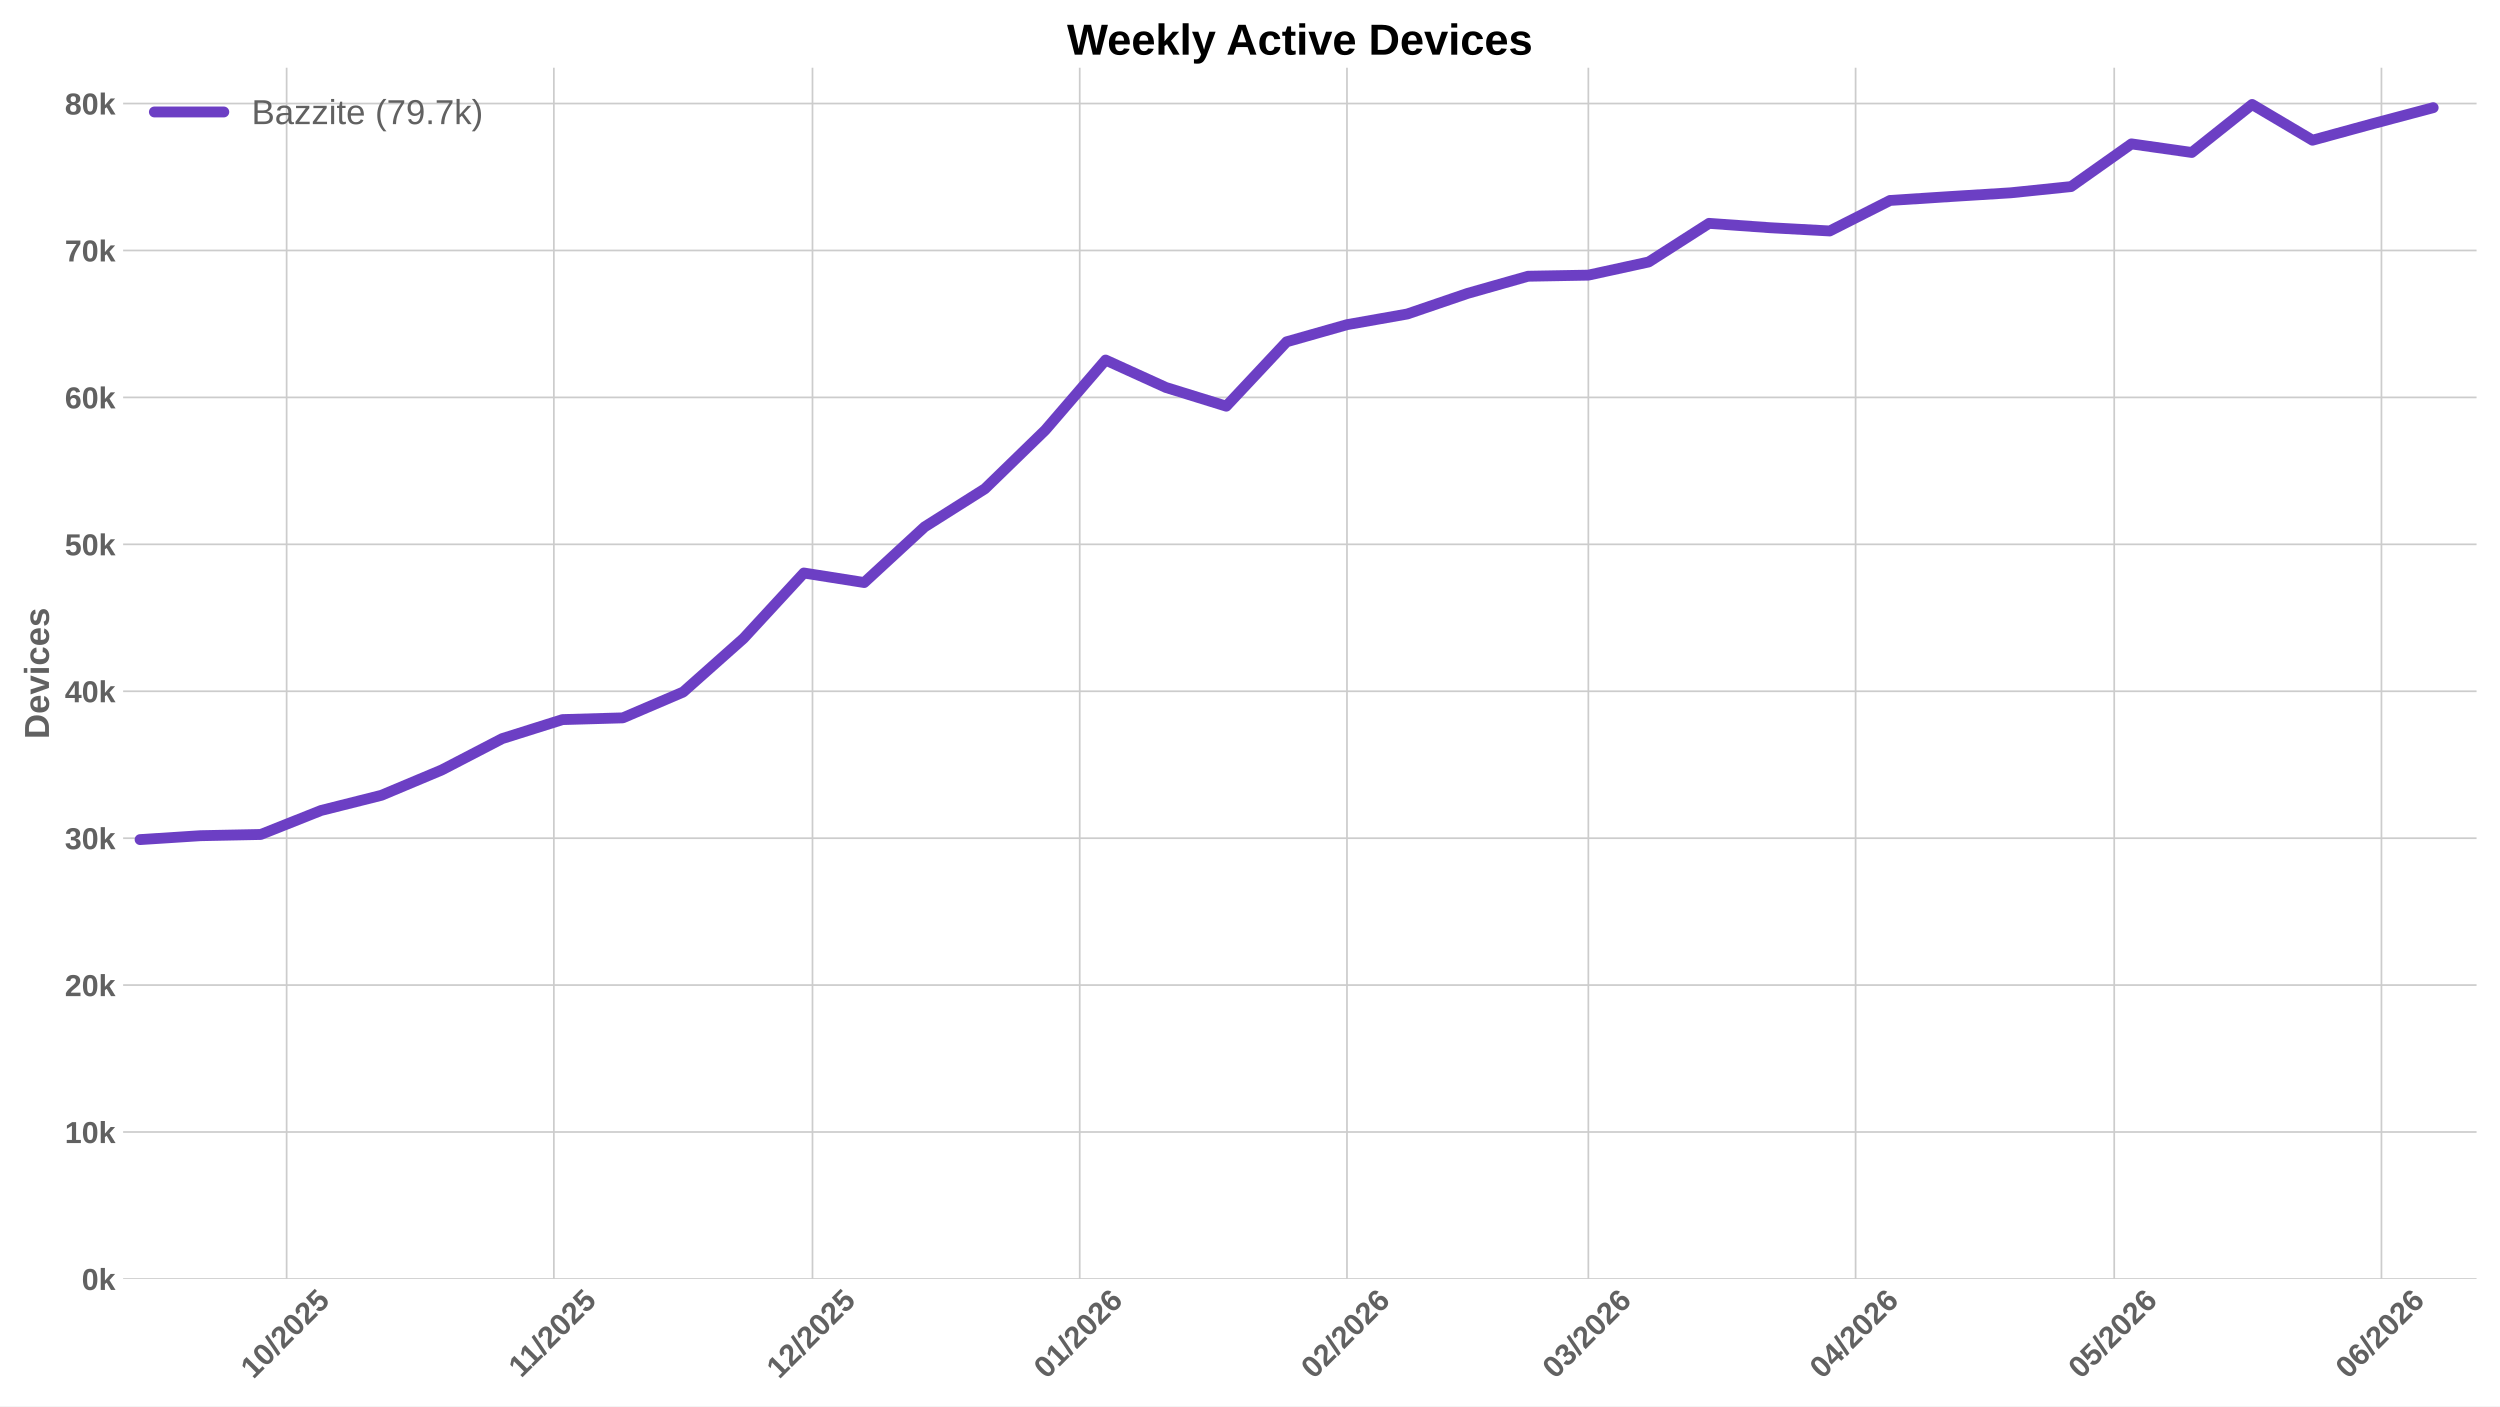
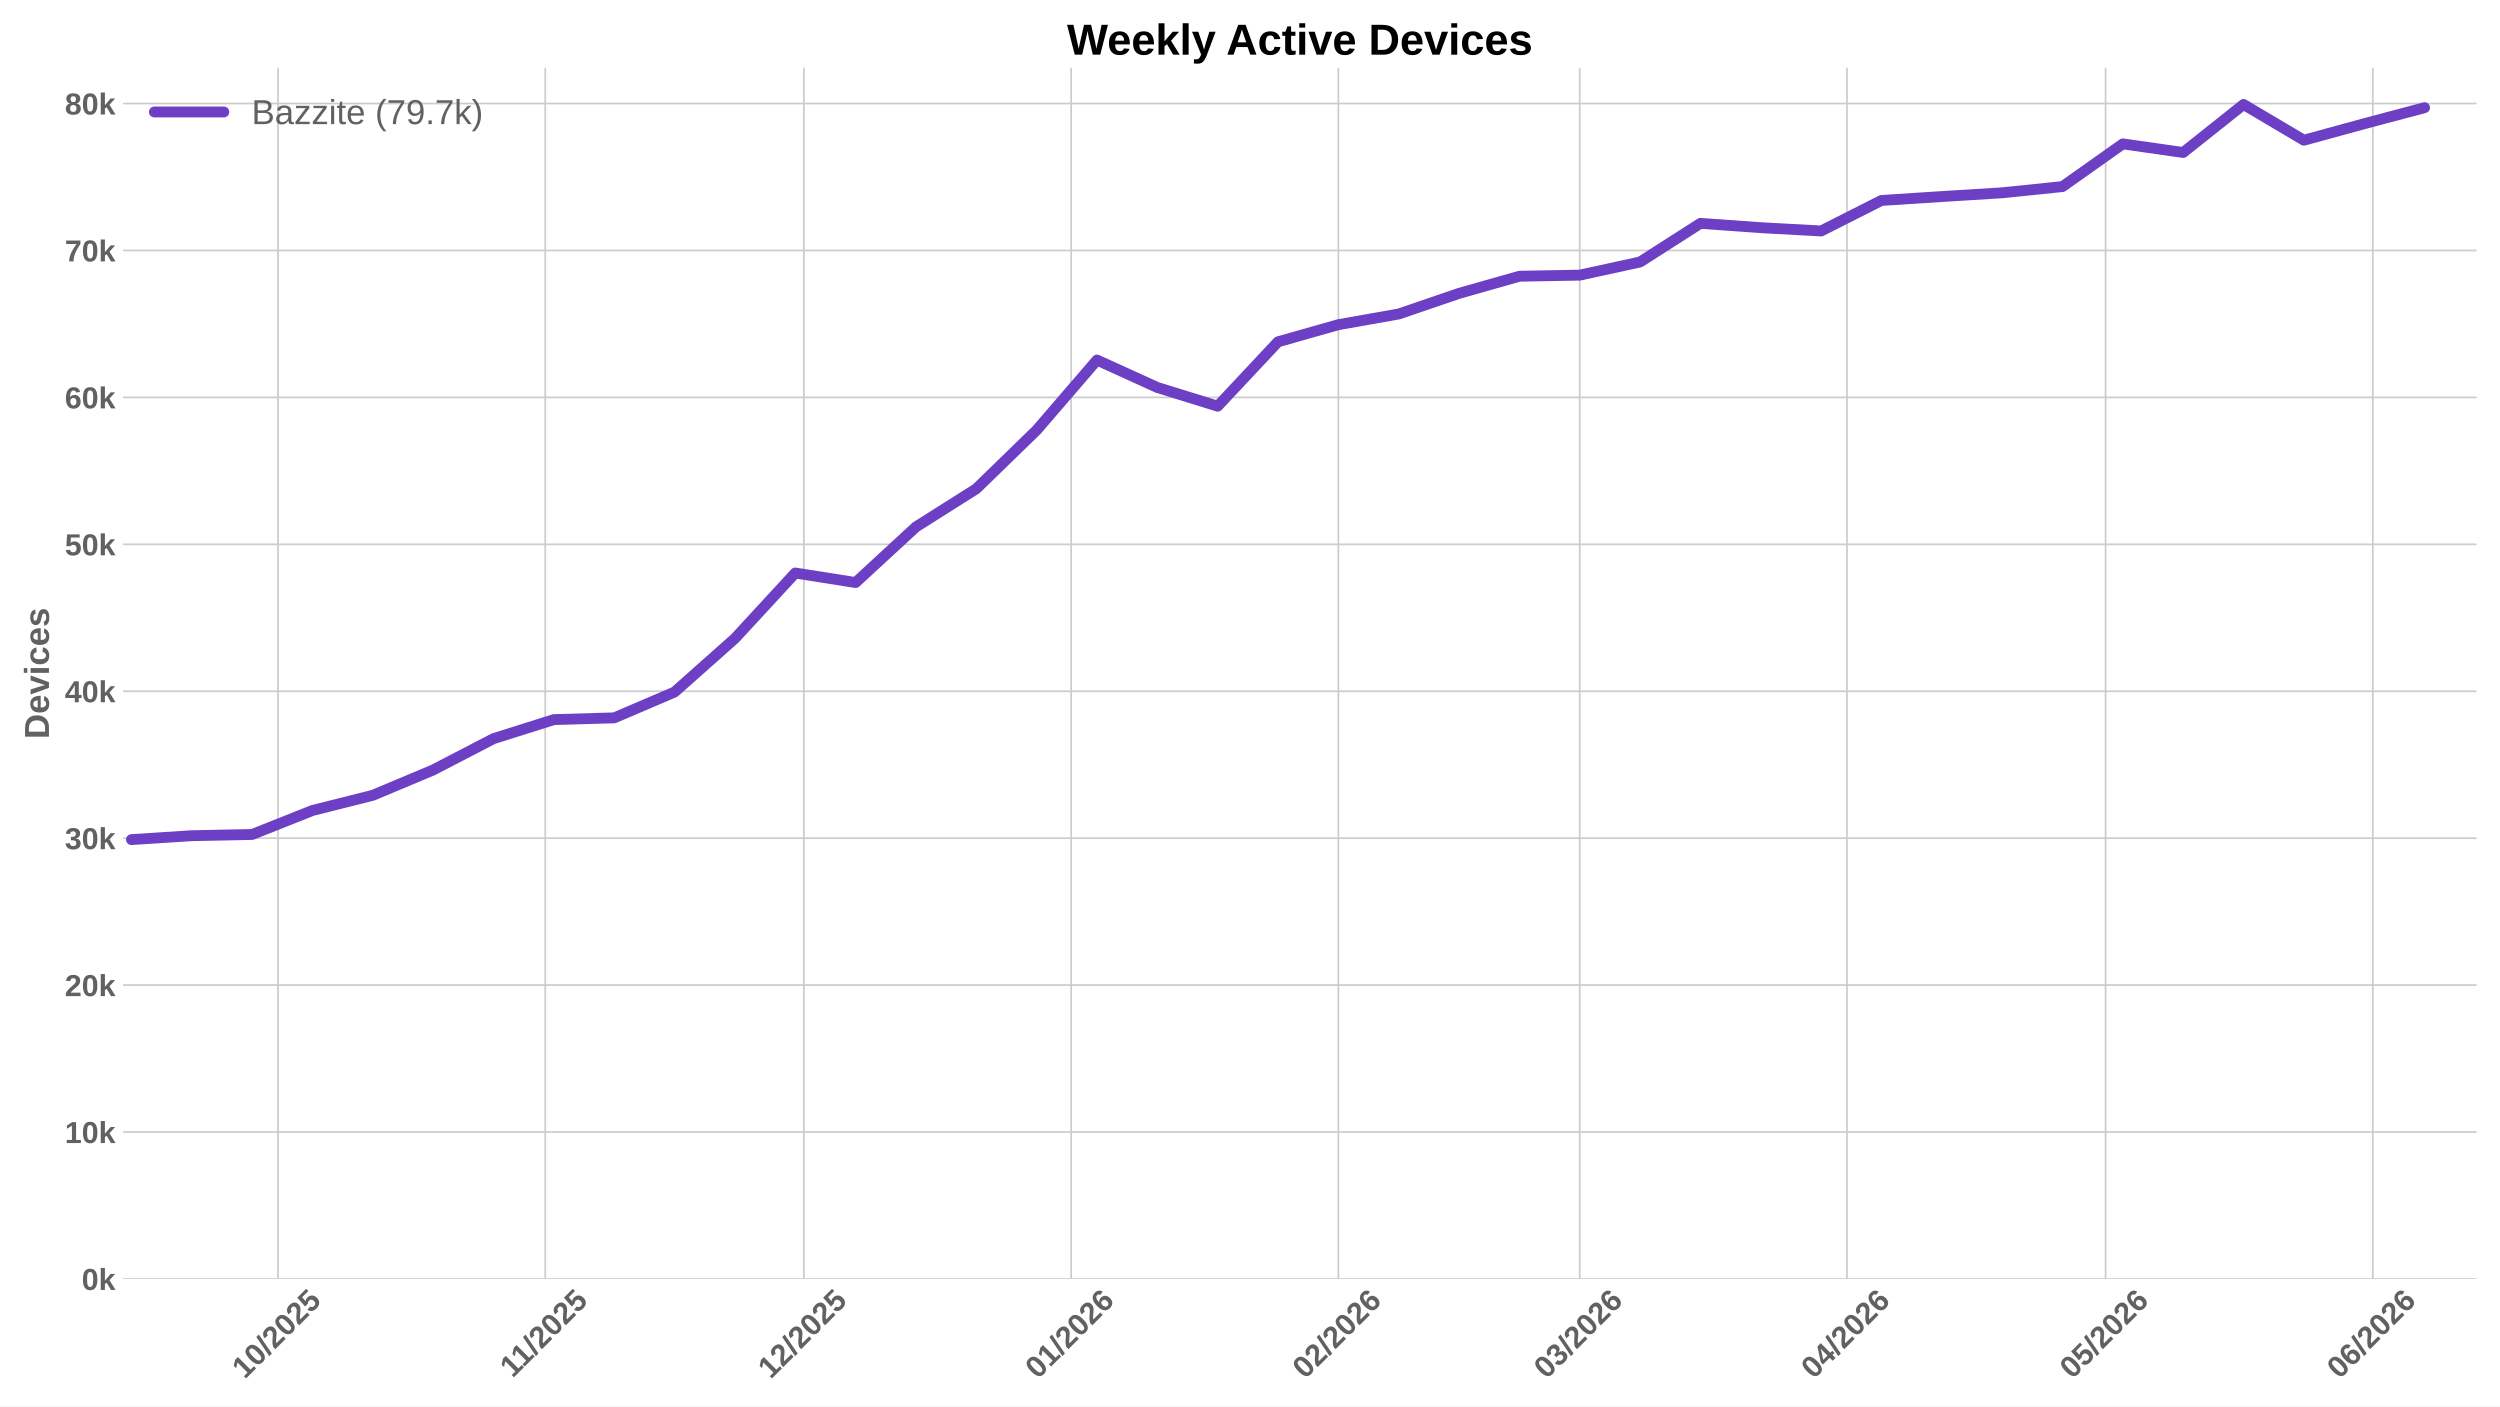
<svg xmlns="http://www.w3.org/2000/svg" xmlns:xlink="http://www.w3.org/1999/xlink" width="1152pt" height="648pt" viewBox="0 0 1152 648" version="1.1">
  <defs>
    <style type="text/css">*{stroke-linejoin: round; stroke-linecap: butt}</style>
  </defs>
  <g id="figure_1">
    <g id="patch_1">
      <path d="M 0 648  L 1152 648  L 1152 0  L 0 0  z " style="fill: #ffffff" />
    </g>
    <g id="axes_1">
      <g id="patch_2">
        <path d="M 56.73 589.343  L 1141.2 589.343  L 1141.2 31.2  L 56.73 31.2  z " style="fill: #ffffff" />
      </g>
      <g id="matplotlib.axis_1">
        <g id="xtick_1">
          <g id="line2d_1">
-             <path d="M 132.077 589.343  L 132.077 31.2  " clip-path="url(#p926bf0b318)" style="fill: none; stroke: #cccccc; stroke-width: 0.8; stroke-linecap: round" />
+             <path d="M 128.108 589.343  L 128.108 31.2  " clip-path="url(#pa23e030d60)" style="fill: none; stroke: #cccccc; stroke-width: 0.8; stroke-linecap: round" />
          </g>
          <g id="line2d_2" />
          <g id="text_1">
-             <g style="fill: #616161" transform="translate(116.7466 635.7977) rotate(-45) scale(0.14 -0.14)">
+             <g style="fill: #616161" transform="translate(112.7777 635.7977) rotate(-45) scale(0.14 -0.14)">
              <defs>
                <path id="LiberationSans-Bold-31" d="M 403 0  L 403 653  L 1494 653  L 1494 3656  L 438 2997  L 438 3688  L 1541 4403  L 2372 4403  L 2372 653  L 3381 653  L 3381 0  L 403 0  z " transform="scale(0.015625)" />
                <path id="LiberationSans-Bold-30" d="M 3297 2203  Q 3297 1088 2914 512  Q 2531 -63 1766 -63  Q 253 -63 253 2203  Q 253 2994 418 3494  Q 584 3994 915 4231  Q 1247 4469 1791 4469  Q 2572 4469 2934 3903  Q 3297 3338 3297 2203  z M 2416 2203  Q 2416 2813 2356 3150  Q 2297 3488 2165 3634  Q 2034 3781 1784 3781  Q 1519 3781 1383 3632  Q 1247 3484 1189 3148  Q 1131 2813 1131 2203  Q 1131 1600 1192 1261  Q 1253 922 1386 775  Q 1519 628 1772 628  Q 2022 628 2158 783  Q 2294 938 2355 1278  Q 2416 1619 2416 2203  z " transform="scale(0.015625)" />
                <path id="LiberationSans-Bold-2f" d="M 63 -128  L 972 4638  L 1716 4638  L 822 -128  L 63 -128  z " transform="scale(0.015625)" />
                <path id="LiberationSans-Bold-32" d="M 222 0  L 222 609  Q 394 988 711 1347  Q 1028 1706 1509 2097  Q 1972 2472 2158 2715  Q 2344 2959 2344 3194  Q 2344 3769 1766 3769  Q 1484 3769 1336 3617  Q 1188 3466 1144 3163  L 259 3213  Q 334 3825 717 4147  Q 1100 4469 1759 4469  Q 2472 4469 2853 4144  Q 3234 3819 3234 3231  Q 3234 2922 3112 2672  Q 2991 2422 2800 2211  Q 2609 2000 2376 1815  Q 2144 1631 1925 1456  Q 1706 1281 1526 1103  Q 1347 925 1259 722  L 3303 722  L 3303 0  L 222 0  z " transform="scale(0.015625)" />
                <path id="LiberationSans-Bold-35" d="M 3381 1466  Q 3381 766 2945 351  Q 2509 -63 1750 -63  Q 1088 -63 689 235  Q 291 534 197 1100  L 1075 1172  Q 1144 891 1319 762  Q 1494 634 1759 634  Q 2088 634 2283 843  Q 2478 1053 2478 1447  Q 2478 1794 2293 2001  Q 2109 2209 1778 2209  Q 1413 2209 1181 1925  L 325 1925  L 478 4403  L 3125 4403  L 3125 3750  L 1275 3750  L 1203 2638  Q 1522 2919 2000 2919  Q 2628 2919 3004 2528  Q 3381 2138 3381 1466  z " transform="scale(0.015625)" />
              </defs>
              <use xlink:href="#LiberationSans-Bold-31" />
              <use xlink:href="#LiberationSans-Bold-30" transform="translate(55.61523 0)" />
              <use xlink:href="#LiberationSans-Bold-2f" transform="translate(111.2305 0)" />
              <use xlink:href="#LiberationSans-Bold-32" transform="translate(139.0137 0)" />
              <use xlink:href="#LiberationSans-Bold-30" transform="translate(194.6289 0)" />
              <use xlink:href="#LiberationSans-Bold-32" transform="translate(250.2441 0)" />
              <use xlink:href="#LiberationSans-Bold-35" transform="translate(305.8594 0)" />
            </g>
          </g>
        </g>
        <g id="xtick_2">
          <g id="line2d_3">
-             <path d="M 255.222 589.343  L 255.222 31.2  " clip-path="url(#p926bf0b318)" style="fill: none; stroke: #cccccc; stroke-width: 0.8; stroke-linecap: round" />
+             <path d="M 251.253 589.343  L 251.253 31.2  " clip-path="url(#pa23e030d60)" style="fill: none; stroke: #cccccc; stroke-width: 0.8; stroke-linecap: round" />
          </g>
          <g id="line2d_4" />
          <g id="text_2">
-             <g style="fill: #616161" transform="translate(240.1638 635.2532) rotate(-45) scale(0.14 -0.14)">
+             <g style="fill: #616161" transform="translate(236.1949 635.2532) rotate(-45) scale(0.14 -0.14)">
              <use xlink:href="#LiberationSans-Bold-31" />
              <use xlink:href="#LiberationSans-Bold-31" transform="translate(50.11523 0)" />
              <use xlink:href="#LiberationSans-Bold-2f" transform="translate(105.7305 0)" />
              <use xlink:href="#LiberationSans-Bold-32" transform="translate(133.5137 0)" />
              <use xlink:href="#LiberationSans-Bold-30" transform="translate(189.1289 0)" />
              <use xlink:href="#LiberationSans-Bold-32" transform="translate(244.7441 0)" />
              <use xlink:href="#LiberationSans-Bold-35" transform="translate(300.3594 0)" />
            </g>
          </g>
        </g>
        <g id="xtick_3">
          <g id="line2d_5">
-             <path d="M 374.394 589.343  L 374.394 31.2  " clip-path="url(#p926bf0b318)" style="fill: none; stroke: #cccccc; stroke-width: 0.8; stroke-linecap: round" />
+             <path d="M 370.425 589.343  L 370.425 31.2  " clip-path="url(#pa23e030d60)" style="fill: none; stroke: #cccccc; stroke-width: 0.8; stroke-linecap: round" />
          </g>
          <g id="line2d_6" />
          <g id="text_3">
-             <g style="fill: #616161" transform="translate(359.0641 635.7977) rotate(-45) scale(0.14 -0.14)">
+             <g style="fill: #616161" transform="translate(355.0952 635.7977) rotate(-45) scale(0.14 -0.14)">
              <use xlink:href="#LiberationSans-Bold-31" />
              <use xlink:href="#LiberationSans-Bold-32" transform="translate(55.61523 0)" />
              <use xlink:href="#LiberationSans-Bold-2f" transform="translate(111.2305 0)" />
              <use xlink:href="#LiberationSans-Bold-32" transform="translate(139.0137 0)" />
              <use xlink:href="#LiberationSans-Bold-30" transform="translate(194.6289 0)" />
              <use xlink:href="#LiberationSans-Bold-32" transform="translate(250.2441 0)" />
              <use xlink:href="#LiberationSans-Bold-35" transform="translate(305.8594 0)" />
            </g>
          </g>
        </g>
        <g id="xtick_4">
          <g id="line2d_7">
-             <path d="M 497.539 589.343  L 497.539 31.2  " clip-path="url(#p926bf0b318)" style="fill: none; stroke: #cccccc; stroke-width: 0.8; stroke-linecap: round" />
+             <path d="M 493.57 589.343  L 493.57 31.2  " clip-path="url(#pa23e030d60)" style="fill: none; stroke: #cccccc; stroke-width: 0.8; stroke-linecap: round" />
          </g>
          <g id="line2d_8" />
          <g id="text_4">
-             <g style="fill: #616161" transform="translate(482.2091 635.7977) rotate(-45) scale(0.14 -0.14)">
+             <g style="fill: #616161" transform="translate(478.2401 635.7977) rotate(-45) scale(0.14 -0.14)">
              <defs>
                <path id="LiberationSans-Bold-36" d="M 3328 1441  Q 3328 738 2934 337  Q 2541 -63 1847 -63  Q 1069 -63 651 482  Q 234 1028 234 2100  Q 234 3278 657 3873  Q 1081 4469 1869 4469  Q 2428 4469 2751 4222  Q 3075 3975 3209 3456  L 2381 3341  Q 2263 3775 1850 3775  Q 1497 3775 1295 3422  Q 1094 3069 1094 2350  Q 1234 2584 1484 2709  Q 1734 2834 2050 2834  Q 2641 2834 2984 2459  Q 3328 2084 3328 1441  z M 2447 1416  Q 2447 1791 2273 1989  Q 2100 2188 1797 2188  Q 1506 2188 1331 2002  Q 1156 1816 1156 1509  Q 1156 1125 1339 873  Q 1522 622 1819 622  Q 2116 622 2281 833  Q 2447 1044 2447 1416  z " transform="scale(0.015625)" />
              </defs>
              <use xlink:href="#LiberationSans-Bold-30" />
              <use xlink:href="#LiberationSans-Bold-31" transform="translate(55.61523 0)" />
              <use xlink:href="#LiberationSans-Bold-2f" transform="translate(111.2305 0)" />
              <use xlink:href="#LiberationSans-Bold-32" transform="translate(139.0137 0)" />
              <use xlink:href="#LiberationSans-Bold-30" transform="translate(194.6289 0)" />
              <use xlink:href="#LiberationSans-Bold-32" transform="translate(250.2441 0)" />
              <use xlink:href="#LiberationSans-Bold-36" transform="translate(305.8594 0)" />
            </g>
          </g>
        </g>
        <g id="xtick_5">
          <g id="line2d_9">
-             <path d="M 620.684 589.343  L 620.684 31.2  " clip-path="url(#p926bf0b318)" style="fill: none; stroke: #cccccc; stroke-width: 0.8; stroke-linecap: round" />
+             <path d="M 616.715 589.343  L 616.715 31.2  " clip-path="url(#pa23e030d60)" style="fill: none; stroke: #cccccc; stroke-width: 0.8; stroke-linecap: round" />
          </g>
          <g id="line2d_10" />
          <g id="text_5">
-             <g style="fill: #616161" transform="translate(605.354 635.7977) rotate(-45) scale(0.14 -0.14)">
+             <g style="fill: #616161" transform="translate(601.385 635.7977) rotate(-45) scale(0.14 -0.14)">
              <use xlink:href="#LiberationSans-Bold-30" />
              <use xlink:href="#LiberationSans-Bold-32" transform="translate(55.61523 0)" />
              <use xlink:href="#LiberationSans-Bold-2f" transform="translate(111.2305 0)" />
              <use xlink:href="#LiberationSans-Bold-32" transform="translate(139.0137 0)" />
              <use xlink:href="#LiberationSans-Bold-30" transform="translate(194.6289 0)" />
              <use xlink:href="#LiberationSans-Bold-32" transform="translate(250.2441 0)" />
              <use xlink:href="#LiberationSans-Bold-36" transform="translate(305.8594 0)" />
            </g>
          </g>
        </g>
        <g id="xtick_6">
          <g id="line2d_11">
-             <path d="M 731.912 589.343  L 731.912 31.2  " clip-path="url(#p926bf0b318)" style="fill: none; stroke: #cccccc; stroke-width: 0.8; stroke-linecap: round" />
+             <path d="M 727.943 589.343  L 727.943 31.2  " clip-path="url(#pa23e030d60)" style="fill: none; stroke: #cccccc; stroke-width: 0.8; stroke-linecap: round" />
          </g>
          <g id="line2d_12" />
          <g id="text_6">
-             <g style="fill: #616161" transform="translate(716.5817 635.7977) rotate(-45) scale(0.14 -0.14)">
+             <g style="fill: #616161" transform="translate(712.6127 635.7977) rotate(-45) scale(0.14 -0.14)">
              <defs>
                <path id="LiberationSans-Bold-33" d="M 3328 1222  Q 3328 603 2922 265  Q 2516 -72 1766 -72  Q 1056 -72 637 254  Q 219 581 147 1197  L 1041 1275  Q 1125 641 1763 641  Q 2078 641 2253 797  Q 2428 953 2428 1275  Q 2428 1569 2215 1725  Q 2003 1881 1584 1881  L 1278 1881  L 1278 2591  L 1566 2591  Q 1944 2591 2134 2745  Q 2325 2900 2325 3188  Q 2325 3459 2173 3614  Q 2022 3769 1731 3769  Q 1459 3769 1292 3619  Q 1125 3469 1100 3194  L 222 3256  Q 291 3825 694 4147  Q 1097 4469 1747 4469  Q 2438 4469 2827 4158  Q 3216 3847 3216 3297  Q 3216 2884 2973 2618  Q 2731 2353 2275 2266  L 2275 2253  Q 2781 2194 3054 1920  Q 3328 1647 3328 1222  z " transform="scale(0.015625)" />
              </defs>
              <use xlink:href="#LiberationSans-Bold-30" />
              <use xlink:href="#LiberationSans-Bold-33" transform="translate(55.61523 0)" />
              <use xlink:href="#LiberationSans-Bold-2f" transform="translate(111.2305 0)" />
              <use xlink:href="#LiberationSans-Bold-32" transform="translate(139.0137 0)" />
              <use xlink:href="#LiberationSans-Bold-30" transform="translate(194.6289 0)" />
              <use xlink:href="#LiberationSans-Bold-32" transform="translate(250.2441 0)" />
              <use xlink:href="#LiberationSans-Bold-36" transform="translate(305.8594 0)" />
            </g>
          </g>
        </g>
        <g id="xtick_7">
          <g id="line2d_13">
-             <path d="M 855.057 589.343  L 855.057 31.2  " clip-path="url(#p926bf0b318)" style="fill: none; stroke: #cccccc; stroke-width: 0.8; stroke-linecap: round" />
+             <path d="M 851.088 589.343  L 851.088 31.2  " clip-path="url(#pa23e030d60)" style="fill: none; stroke: #cccccc; stroke-width: 0.8; stroke-linecap: round" />
          </g>
          <g id="line2d_14" />
          <g id="text_7">
-             <g style="fill: #616161" transform="translate(839.7266 635.7977) rotate(-45) scale(0.14 -0.14)">
+             <g style="fill: #616161" transform="translate(835.7577 635.7977) rotate(-45) scale(0.14 -0.14)">
              <defs>
                <path id="LiberationSans-Bold-34" d="M 2938 897  L 2938 0  L 2100 0  L 2100 897  L 97 897  L 97 1556  L 1956 4403  L 2938 4403  L 2938 1550  L 3525 1550  L 3525 897  L 2938 897  z M 2100 2991  Q 2100 3159 2111 3356  Q 2122 3553 2128 3609  Q 2047 3434 1834 3103  L 813 1550  L 2100 1550  L 2100 2991  z " transform="scale(0.015625)" />
              </defs>
              <use xlink:href="#LiberationSans-Bold-30" />
              <use xlink:href="#LiberationSans-Bold-34" transform="translate(55.61523 0)" />
              <use xlink:href="#LiberationSans-Bold-2f" transform="translate(111.2305 0)" />
              <use xlink:href="#LiberationSans-Bold-32" transform="translate(139.0137 0)" />
              <use xlink:href="#LiberationSans-Bold-30" transform="translate(194.6289 0)" />
              <use xlink:href="#LiberationSans-Bold-32" transform="translate(250.2441 0)" />
              <use xlink:href="#LiberationSans-Bold-36" transform="translate(305.8594 0)" />
            </g>
          </g>
        </g>
        <g id="xtick_8">
          <g id="line2d_15">
-             <path d="M 974.229 589.343  L 974.229 31.2  " clip-path="url(#p926bf0b318)" style="fill: none; stroke: #cccccc; stroke-width: 0.8; stroke-linecap: round" />
+             <path d="M 970.261 589.343  L 970.261 31.2  " clip-path="url(#pa23e030d60)" style="fill: none; stroke: #cccccc; stroke-width: 0.8; stroke-linecap: round" />
          </g>
          <g id="line2d_16" />
          <g id="text_8">
-             <g style="fill: #616161" transform="translate(958.8992 635.7977) rotate(-45) scale(0.14 -0.14)">
+             <g style="fill: #616161" transform="translate(954.9302 635.7977) rotate(-45) scale(0.14 -0.14)">
              <use xlink:href="#LiberationSans-Bold-30" />
              <use xlink:href="#LiberationSans-Bold-35" transform="translate(55.61523 0)" />
              <use xlink:href="#LiberationSans-Bold-2f" transform="translate(111.2305 0)" />
              <use xlink:href="#LiberationSans-Bold-32" transform="translate(139.0137 0)" />
              <use xlink:href="#LiberationSans-Bold-30" transform="translate(194.6289 0)" />
              <use xlink:href="#LiberationSans-Bold-32" transform="translate(250.2441 0)" />
              <use xlink:href="#LiberationSans-Bold-36" transform="translate(305.8594 0)" />
            </g>
          </g>
        </g>
        <g id="xtick_9">
          <g id="line2d_17">
-             <path d="M 1097.374 589.343  L 1097.374 31.2  " clip-path="url(#p926bf0b318)" style="fill: none; stroke: #cccccc; stroke-width: 0.8; stroke-linecap: round" />
+             <path d="M 1093.405 589.343  L 1093.405 31.2  " clip-path="url(#pa23e030d60)" style="fill: none; stroke: #cccccc; stroke-width: 0.8; stroke-linecap: round" />
          </g>
          <g id="line2d_18" />
          <g id="text_9">
-             <g style="fill: #616161" transform="translate(1082.044 635.7977) rotate(-45) scale(0.14 -0.14)">
+             <g style="fill: #616161" transform="translate(1078.075 635.7977) rotate(-45) scale(0.14 -0.14)">
              <use xlink:href="#LiberationSans-Bold-30" />
              <use xlink:href="#LiberationSans-Bold-36" transform="translate(55.61523 0)" />
              <use xlink:href="#LiberationSans-Bold-2f" transform="translate(111.2305 0)" />
              <use xlink:href="#LiberationSans-Bold-32" transform="translate(139.0137 0)" />
              <use xlink:href="#LiberationSans-Bold-30" transform="translate(194.6289 0)" />
              <use xlink:href="#LiberationSans-Bold-32" transform="translate(250.2441 0)" />
              <use xlink:href="#LiberationSans-Bold-36" transform="translate(305.8594 0)" />
            </g>
          </g>
        </g>
      </g>
      <g id="matplotlib.axis_2">
        <g id="ytick_1">
          <g id="line2d_19">
-             <path d="M 56.73 589.343  L 1141.2 589.343  " clip-path="url(#p926bf0b318)" style="fill: none; stroke: #cccccc; stroke-width: 0.8; stroke-linecap: round" />
+             <path d="M 56.73 589.343  L 1141.2 589.343  " clip-path="url(#pa23e030d60)" style="fill: none; stroke: #cccccc; stroke-width: 0.8; stroke-linecap: round" />
          </g>
          <g id="line2d_20" />
          <g id="text_10">
            <g style="fill: #616161" transform="translate(37.65937 594.416) scale(0.14 -0.14)">
              <defs>
                <path id="LiberationSans-Bold-6b" d="M 2606 0  L 1703 1531  L 1325 1269  L 1325 0  L 447 0  L 447 4638  L 1325 4638  L 1325 1981  L 2531 3381  L 3475 3381  L 2288 2063  L 3566 0  L 2606 0  z " transform="scale(0.015625)" />
              </defs>
              <use xlink:href="#LiberationSans-Bold-30" />
              <use xlink:href="#LiberationSans-Bold-6b" transform="translate(55.61523 0)" />
            </g>
          </g>
        </g>
        <g id="ytick_2">
          <g id="line2d_21">
-             <path d="M 56.73 521.638  L 1141.2 521.638  " clip-path="url(#p926bf0b318)" style="fill: none; stroke: #cccccc; stroke-width: 0.8; stroke-linecap: round" />
+             <path d="M 56.73 521.638  L 1141.2 521.638  " clip-path="url(#pa23e030d60)" style="fill: none; stroke: #cccccc; stroke-width: 0.8; stroke-linecap: round" />
          </g>
          <g id="line2d_22" />
          <g id="text_11">
            <g style="fill: #616161" transform="translate(29.87406 526.7111) scale(0.14 -0.14)">
              <use xlink:href="#LiberationSans-Bold-31" />
              <use xlink:href="#LiberationSans-Bold-30" transform="translate(55.61523 0)" />
              <use xlink:href="#LiberationSans-Bold-6b" transform="translate(111.2305 0)" />
            </g>
          </g>
        </g>
        <g id="ytick_3">
          <g id="line2d_23">
-             <path d="M 56.73 453.933  L 1141.2 453.933  " clip-path="url(#p926bf0b318)" style="fill: none; stroke: #cccccc; stroke-width: 0.8; stroke-linecap: round" />
+             <path d="M 56.73 453.933  L 1141.2 453.933  " clip-path="url(#pa23e030d60)" style="fill: none; stroke: #cccccc; stroke-width: 0.8; stroke-linecap: round" />
          </g>
          <g id="line2d_24" />
          <g id="text_12">
            <g style="fill: #616161" transform="translate(29.87406 459.0062) scale(0.14 -0.14)">
              <use xlink:href="#LiberationSans-Bold-32" />
              <use xlink:href="#LiberationSans-Bold-30" transform="translate(55.61523 0)" />
              <use xlink:href="#LiberationSans-Bold-6b" transform="translate(111.2305 0)" />
            </g>
          </g>
        </g>
        <g id="ytick_4">
          <g id="line2d_25">
-             <path d="M 56.73 386.229  L 1141.2 386.229  " clip-path="url(#p926bf0b318)" style="fill: none; stroke: #cccccc; stroke-width: 0.8; stroke-linecap: round" />
+             <path d="M 56.73 386.229  L 1141.2 386.229  " clip-path="url(#pa23e030d60)" style="fill: none; stroke: #cccccc; stroke-width: 0.8; stroke-linecap: round" />
          </g>
          <g id="line2d_26" />
          <g id="text_13">
            <g style="fill: #616161" transform="translate(29.87406 391.3013) scale(0.14 -0.14)">
              <use xlink:href="#LiberationSans-Bold-33" />
              <use xlink:href="#LiberationSans-Bold-30" transform="translate(55.61523 0)" />
              <use xlink:href="#LiberationSans-Bold-6b" transform="translate(111.2305 0)" />
            </g>
          </g>
        </g>
        <g id="ytick_5">
          <g id="line2d_27">
-             <path d="M 56.73 318.524  L 1141.2 318.524  " clip-path="url(#p926bf0b318)" style="fill: none; stroke: #cccccc; stroke-width: 0.8; stroke-linecap: round" />
+             <path d="M 56.73 318.524  L 1141.2 318.524  " clip-path="url(#pa23e030d60)" style="fill: none; stroke: #cccccc; stroke-width: 0.8; stroke-linecap: round" />
          </g>
          <g id="line2d_28" />
          <g id="text_14">
            <g style="fill: #616161" transform="translate(29.87406 323.5964) scale(0.14 -0.14)">
              <use xlink:href="#LiberationSans-Bold-34" />
              <use xlink:href="#LiberationSans-Bold-30" transform="translate(55.61523 0)" />
              <use xlink:href="#LiberationSans-Bold-6b" transform="translate(111.2305 0)" />
            </g>
          </g>
        </g>
        <g id="ytick_6">
          <g id="line2d_29">
-             <path d="M 56.73 250.819  L 1141.2 250.819  " clip-path="url(#p926bf0b318)" style="fill: none; stroke: #cccccc; stroke-width: 0.8; stroke-linecap: round" />
+             <path d="M 56.73 250.819  L 1141.2 250.819  " clip-path="url(#pa23e030d60)" style="fill: none; stroke: #cccccc; stroke-width: 0.8; stroke-linecap: round" />
          </g>
          <g id="line2d_30" />
          <g id="text_15">
            <g style="fill: #616161" transform="translate(29.87406 255.8916) scale(0.14 -0.14)">
              <use xlink:href="#LiberationSans-Bold-35" />
              <use xlink:href="#LiberationSans-Bold-30" transform="translate(55.61523 0)" />
              <use xlink:href="#LiberationSans-Bold-6b" transform="translate(111.2305 0)" />
            </g>
          </g>
        </g>
        <g id="ytick_7">
          <g id="line2d_31">
-             <path d="M 56.73 183.114  L 1141.2 183.114  " clip-path="url(#p926bf0b318)" style="fill: none; stroke: #cccccc; stroke-width: 0.8; stroke-linecap: round" />
+             <path d="M 56.73 183.114  L 1141.2 183.114  " clip-path="url(#pa23e030d60)" style="fill: none; stroke: #cccccc; stroke-width: 0.8; stroke-linecap: round" />
          </g>
          <g id="line2d_32" />
          <g id="text_16">
            <g style="fill: #616161" transform="translate(29.87406 188.1867) scale(0.14 -0.14)">
              <use xlink:href="#LiberationSans-Bold-36" />
              <use xlink:href="#LiberationSans-Bold-30" transform="translate(55.61523 0)" />
              <use xlink:href="#LiberationSans-Bold-6b" transform="translate(111.2305 0)" />
            </g>
          </g>
        </g>
        <g id="ytick_8">
          <g id="line2d_33">
-             <path d="M 56.73 115.409  L 1141.2 115.409  " clip-path="url(#p926bf0b318)" style="fill: none; stroke: #cccccc; stroke-width: 0.8; stroke-linecap: round" />
+             <path d="M 56.73 115.409  L 1141.2 115.409  " clip-path="url(#pa23e030d60)" style="fill: none; stroke: #cccccc; stroke-width: 0.8; stroke-linecap: round" />
          </g>
          <g id="line2d_34" />
          <g id="text_17">
            <g style="fill: #616161" transform="translate(29.87406 120.4818) scale(0.14 -0.14)">
              <defs>
                <path id="LiberationSans-Bold-37" d="M 3278 3706  Q 2981 3238 2717 2797  Q 2453 2356 2256 1911  Q 2059 1466 1945 995  Q 1831 525 1831 0  L 916 0  Q 916 550 1059 1064  Q 1203 1578 1475 2111  Q 1747 2644 2463 3681  L 275 3681  L 275 4403  L 3278 4403  L 3278 3706  z " transform="scale(0.015625)" />
              </defs>
              <use xlink:href="#LiberationSans-Bold-37" />
              <use xlink:href="#LiberationSans-Bold-30" transform="translate(55.61523 0)" />
              <use xlink:href="#LiberationSans-Bold-6b" transform="translate(111.2305 0)" />
            </g>
          </g>
        </g>
        <g id="ytick_9">
          <g id="line2d_35">
-             <path d="M 56.73 47.704  L 1141.2 47.704  " clip-path="url(#p926bf0b318)" style="fill: none; stroke: #cccccc; stroke-width: 0.8; stroke-linecap: round" />
+             <path d="M 56.73 47.704  L 1141.2 47.704  " clip-path="url(#pa23e030d60)" style="fill: none; stroke: #cccccc; stroke-width: 0.8; stroke-linecap: round" />
          </g>
          <g id="line2d_36" />
          <g id="text_18">
            <g style="fill: #616161" transform="translate(29.87406 52.7769) scale(0.14 -0.14)">
              <defs>
                <path id="LiberationSans-Bold-38" d="M 3363 1241  Q 3363 622 2953 279  Q 2544 -63 1784 -63  Q 1031 -63 617 278  Q 203 619 203 1234  Q 203 1656 447 1945  Q 691 2234 1100 2303  L 1100 2316  Q 744 2394 525 2669  Q 306 2944 306 3303  Q 306 3844 689 4156  Q 1072 4469 1772 4469  Q 2488 4469 2870 4164  Q 3253 3859 3253 3297  Q 3253 2938 3036 2666  Q 2819 2394 2453 2322  L 2453 2309  Q 2878 2241 3120 1961  Q 3363 1681 3363 1241  z M 2350 3250  Q 2350 3563 2206 3708  Q 2063 3853 1772 3853  Q 1203 3853 1203 3250  Q 1203 2619 1778 2619  Q 2066 2619 2208 2766  Q 2350 2913 2350 3250  z M 2453 1313  Q 2453 2003 1766 2003  Q 1447 2003 1276 1822  Q 1106 1641 1106 1300  Q 1106 913 1275 734  Q 1444 556 1791 556  Q 2131 556 2292 734  Q 2453 913 2453 1313  z " transform="scale(0.015625)" />
              </defs>
              <use xlink:href="#LiberationSans-Bold-38" />
              <use xlink:href="#LiberationSans-Bold-30" transform="translate(55.61523 0)" />
              <use xlink:href="#LiberationSans-Bold-6b" transform="translate(111.2305 0)" />
            </g>
          </g>
        </g>
        <g id="text_19">
          <g style="fill: #616161" transform="translate(22.55406 340.5153) rotate(-90) scale(0.16 -0.16)">
            <defs>
              <path id="LiberationSans-Bold-44" d="M 4353 2234  Q 4353 1553 4086 1045  Q 3819 538 3330 269  Q 2841 0 2209 0  L 428 0  L 428 4403  L 2022 4403  Q 3134 4403 3743 3842  Q 4353 3281 4353 2234  z M 3425 2234  Q 3425 2944 3056 3317  Q 2688 3691 2003 3691  L 1350 3691  L 1350 713  L 2131 713  Q 2725 713 3075 1122  Q 3425 1531 3425 2234  z " transform="scale(0.015625)" />
              <path id="LiberationSans-Bold-65" d="M 1831 -63  Q 1069 -63 659 389  Q 250 841 250 1706  Q 250 2544 665 2994  Q 1081 3444 1844 3444  Q 2572 3444 2956 2961  Q 3341 2478 3341 1547  L 3341 1522  L 1172 1522  Q 1172 1028 1355 776  Q 1538 525 1875 525  Q 2341 525 2463 928  L 3291 856  Q 2931 -63 1831 -63  z M 1831 2891  Q 1522 2891 1355 2675  Q 1188 2459 1178 2072  L 2491 2072  Q 2466 2481 2294 2686  Q 2122 2891 1831 2891  z " transform="scale(0.015625)" />
              <path id="LiberationSans-Bold-76" d="M 2284 0  L 1234 0  L 25 3381  L 953 3381  L 1544 1491  Q 1591 1334 1766 709  Q 1797 838 1894 1159  Q 1991 1481 2613 3381  L 3531 3381  L 2284 0  z " transform="scale(0.015625)" />
              <path id="LiberationSans-Bold-69" d="M 447 3991  L 447 4638  L 1325 4638  L 1325 3991  L 447 3991  z M 447 0  L 447 3381  L 1325 3381  L 1325 0  L 447 0  z " transform="scale(0.015625)" />
              <path id="LiberationSans-Bold-63" d="M 1856 -63  Q 1088 -63 669 395  Q 250 853 250 1672  Q 250 2509 672 2976  Q 1094 3444 1869 3444  Q 2466 3444 2856 3144  Q 3247 2844 3347 2316  L 2463 2272  Q 2425 2531 2275 2686  Q 2125 2841 1850 2841  Q 1172 2841 1172 1706  Q 1172 538 1863 538  Q 2113 538 2281 695  Q 2450 853 2491 1166  L 3372 1125  Q 3325 778 3123 506  Q 2922 234 2594 85  Q 2266 -63 1856 -63  z " transform="scale(0.015625)" />
              <path id="LiberationSans-Bold-73" d="M 3297 988  Q 3297 497 2895 217  Q 2494 -63 1784 -63  Q 1088 -63 717 157  Q 347 378 225 844  L 997 959  Q 1063 719 1223 619  Q 1384 519 1784 519  Q 2153 519 2322 612  Q 2491 706 2491 906  Q 2491 1069 2355 1164  Q 2219 1259 1894 1325  Q 1150 1472 890 1598  Q 631 1725 495 1926  Q 359 2128 359 2422  Q 359 2906 732 3176  Q 1106 3447 1791 3447  Q 2394 3447 2761 3212  Q 3128 2978 3219 2534  L 2441 2453  Q 2403 2659 2256 2761  Q 2109 2863 1791 2863  Q 1478 2863 1322 2783  Q 1166 2703 1166 2516  Q 1166 2369 1286 2283  Q 1406 2197 1691 2141  Q 2088 2059 2395 1973  Q 2703 1888 2889 1769  Q 3075 1650 3186 1464  Q 3297 1278 3297 988  z " transform="scale(0.015625)" />
            </defs>
            <use xlink:href="#LiberationSans-Bold-44" />
            <use xlink:href="#LiberationSans-Bold-65" transform="translate(72.2168 0)" />
            <use xlink:href="#LiberationSans-Bold-76" transform="translate(127.832 0)" />
            <use xlink:href="#LiberationSans-Bold-69" transform="translate(183.4473 0)" />
            <use xlink:href="#LiberationSans-Bold-63" transform="translate(211.2305 0)" />
            <use xlink:href="#LiberationSans-Bold-65" transform="translate(266.8457 0)" />
            <use xlink:href="#LiberationSans-Bold-73" transform="translate(322.4609 0)" />
          </g>
        </g>
      </g>
      <g id="line2d_37">
-         <path d="M 64.546 386.885  L 92.353 385.091  L 120.16 384.522  L 147.967 373.459  L 175.774 366.465  L 203.58 354.793  L 231.387 340.358  L 259.194 331.591  L 287.001 330.792  L 314.808 318.882  L 342.615 294.184  L 370.422 264.042  L 398.229 268.436  L 426.036 242.802  L 453.843 225.226  L 481.65 198.199  L 509.457 165.91  L 537.264 178.557  L 565.07 187.169  L 592.877 157.501  L 620.684 149.607  L 648.491 144.685  L 676.298 135.186  L 704.105 127.291  L 731.912 126.783  L 759.719 120.717  L 787.526 102.924  L 815.333 104.915  L 843.14 106.431  L 870.947 92.362  L 898.754 90.568  L 926.56 88.842  L 954.367 85.971  L 982.174 66.303  L 1009.981 70.263  L 1037.788 48.137  L 1065.595 64.61  L 1093.402 57  L 1121.209 49.613  " clip-path="url(#p926bf0b318)" style="fill: none; stroke: #6c3fc4; stroke-width: 5; stroke-linecap: round" />
+         <path d="M 60.577 386.885  L 88.384 385.091  L 116.191 384.522  L 143.998 373.459  L 171.805 366.465  L 199.611 354.793  L 227.418 340.358  L 255.225 331.591  L 283.032 330.792  L 310.839 318.882  L 338.646 294.184  L 366.453 264.042  L 394.26 268.436  L 422.067 242.802  L 449.874 225.226  L 477.681 198.199  L 505.488 165.91  L 533.295 178.557  L 561.101 187.169  L 588.908 157.501  L 616.715 149.607  L 644.522 144.685  L 672.329 135.186  L 700.136 127.291  L 727.943 126.783  L 755.75 120.717  L 783.557 102.924  L 811.364 104.915  L 839.171 106.431  L 866.978 92.362  L 894.785 90.568  L 922.591 88.842  L 950.398 85.971  L 978.205 66.303  L 1006.012 70.263  L 1033.819 48.137  L 1061.626 64.61  L 1089.433 57  L 1117.24 49.613  " clip-path="url(#pa23e030d60)" style="fill: none; stroke: #6c3fc4; stroke-width: 5; stroke-linecap: round" />
      </g>
      <g id="patch_3">
        <path d="M 56.73 589.343  L 56.73 31.2  " style="fill: none" />
      </g>
      <g id="patch_4">
        <path d="M 1141.2 589.343  L 1141.2 31.2  " style="fill: none" />
      </g>
      <g id="patch_5">
        <path d="M 56.73 589.343  L 1141.2 589.343  " style="fill: none" />
      </g>
      <g id="patch_6">
        <path d="M 56.73 31.2  L 1141.2 31.2  " style="fill: none" />
      </g>
      <g id="text_20">
        <g transform="translate(491.6806 25.2) scale(0.2 -0.2)">
          <defs>
            <path id="LiberationSans-Bold-57" d="M 4897 0  L 3803 0  L 3206 2547  Q 3097 2997 3022 3488  Q 2947 3078 2900 2864  Q 2853 2650 2234 0  L 1141 0  L 6 4403  L 941 4403  L 1578 1559  L 1722 872  Q 1809 1306 1892 1701  Q 1975 2097 2516 4403  L 3547 4403  L 4103 2059  Q 4169 1797 4325 872  L 4403 1234  L 4569 1953  L 5100 4403  L 6034 4403  L 4897 0  z " transform="scale(0.015625)" />
            <path id="LiberationSans-Bold-6c" d="M 447 0  L 447 4638  L 1325 4638  L 1325 0  L 447 0  z " transform="scale(0.015625)" />
            <path id="LiberationSans-Bold-79" d="M 884 -1328  Q 569 -1328 331 -1288  L 331 -663  Q 497 -688 634 -688  Q 822 -688 945 -628  Q 1069 -569 1167 -431  Q 1266 -294 1388 34  L 50 3381  L 978 3381  L 1509 1797  Q 1634 1456 1825 753  L 1903 1050  L 2106 1784  L 2606 3381  L 3525 3381  L 2188 -178  Q 1919 -828 1630 -1078  Q 1341 -1328 884 -1328  z " transform="scale(0.015625)" />
            <path id="LiberationSans-Bold-20" transform="scale(0.015625)" />
            <path id="LiberationSans-Bold-41" d="M 3541 0  L 3150 1125  L 1472 1125  L 1081 0  L 159 0  L 1766 4403  L 2853 4403  L 4453 0  L 3541 0  z M 2309 3725  L 2291 3656  Q 2259 3544 2215 3400  Q 2172 3256 1678 1819  L 2944 1819  L 2509 3084  L 2375 3509  L 2309 3725  z " transform="scale(0.015625)" />
            <path id="LiberationSans-Bold-74" d="M 1313 -56  Q 925 -56 715 155  Q 506 366 506 794  L 506 2788  L 78 2788  L 78 3381  L 550 3381  L 825 4175  L 1375 4175  L 1375 3381  L 2016 3381  L 2016 2788  L 1375 2788  L 1375 1031  Q 1375 784 1469 667  Q 1563 550 1759 550  Q 1863 550 2053 594  L 2053 50  Q 1728 -56 1313 -56  z " transform="scale(0.015625)" />
          </defs>
          <use xlink:href="#LiberationSans-Bold-57" />
          <use xlink:href="#LiberationSans-Bold-65" transform="translate(92.63477 0)" />
          <use xlink:href="#LiberationSans-Bold-65" transform="translate(148.25 0)" />
          <use xlink:href="#LiberationSans-Bold-6b" transform="translate(203.8652 0)" />
          <use xlink:href="#LiberationSans-Bold-6c" transform="translate(259.4805 0)" />
          <use xlink:href="#LiberationSans-Bold-79" transform="translate(287.2637 0)" />
          <use xlink:href="#LiberationSans-Bold-20" transform="translate(342.8789 0)" />
          <use xlink:href="#LiberationSans-Bold-41" transform="translate(366.9121 0)" />
          <use xlink:href="#LiberationSans-Bold-63" transform="translate(439.1289 0)" />
          <use xlink:href="#LiberationSans-Bold-74" transform="translate(494.7441 0)" />
          <use xlink:href="#LiberationSans-Bold-69" transform="translate(528.0449 0)" />
          <use xlink:href="#LiberationSans-Bold-76" transform="translate(555.8281 0)" />
          <use xlink:href="#LiberationSans-Bold-65" transform="translate(611.4434 0)" />
          <use xlink:href="#LiberationSans-Bold-20" transform="translate(667.0586 0)" />
          <use xlink:href="#LiberationSans-Bold-44" transform="translate(694.8418 0)" />
          <use xlink:href="#LiberationSans-Bold-65" transform="translate(767.0586 0)" />
          <use xlink:href="#LiberationSans-Bold-76" transform="translate(822.6738 0)" />
          <use xlink:href="#LiberationSans-Bold-69" transform="translate(878.2891 0)" />
          <use xlink:href="#LiberationSans-Bold-63" transform="translate(906.0723 0)" />
          <use xlink:href="#LiberationSans-Bold-65" transform="translate(961.6875 0)" />
          <use xlink:href="#LiberationSans-Bold-73" transform="translate(1017.303 0)" />
        </g>
      </g>
      <g id="legend_1">
        <g id="line2d_38">
          <path d="M 71.13 51.595  L 87.13 51.595  L 103.13 51.595  " style="fill: none; stroke: #6c3fc4; stroke-width: 5; stroke-linecap: round" />
        </g>
        <g id="text_21">
          <g style="fill: #616161" transform="translate(115.93 57.195) scale(0.16 -0.16)">
            <defs>
              <path id="LiberationSans-42" d="M 3931 1241  Q 3931 653 3503 326  Q 3075 0 2313 0  L 525 0  L 525 4403  L 2125 4403  Q 3675 4403 3675 3334  Q 3675 2944 3456 2678  Q 3238 2413 2838 2322  Q 3363 2259 3647 1970  Q 3931 1681 3931 1241  z M 3075 3263  Q 3075 3619 2831 3772  Q 2588 3925 2125 3925  L 1122 3925  L 1122 2531  L 2125 2531  Q 2603 2531 2839 2711  Q 3075 2891 3075 3263  z M 3328 1288  Q 3328 2066 2234 2066  L 1122 2066  L 1122 478  L 2281 478  Q 2828 478 3078 681  Q 3328 884 3328 1288  z " transform="scale(0.015625)" />
              <path id="LiberationSans-61" d="M 1294 -63  Q 784 -63 528 206  Q 272 475 272 944  Q 272 1469 617 1750  Q 963 2031 1731 2050  L 2491 2063  L 2491 2247  Q 2491 2659 2316 2837  Q 2141 3016 1766 3016  Q 1388 3016 1216 2887  Q 1044 2759 1009 2478  L 422 2531  Q 566 3444 1778 3444  Q 2416 3444 2737 3151  Q 3059 2859 3059 2306  L 3059 850  Q 3059 600 3125 473  Q 3191 347 3375 347  Q 3456 347 3559 369  L 3559 19  Q 3347 -31 3125 -31  Q 2813 -31 2670 133  Q 2528 297 2509 647  L 2491 647  Q 2275 259 1989 98  Q 1703 -63 1294 -63  z M 1422 359  Q 1731 359 1972 500  Q 2213 641 2352 886  Q 2491 1131 2491 1391  L 2491 1669  L 1875 1656  Q 1478 1650 1273 1575  Q 1069 1500 959 1344  Q 850 1188 850 934  Q 850 659 998 509  Q 1147 359 1422 359  z " transform="scale(0.015625)" />
              <path id="LiberationSans-7a" d="M 259 0  L 259 428  L 2150 2947  L 366 2947  L 366 3381  L 2816 3381  L 2816 2953  L 922 434  L 2881 434  L 2881 0  L 259 0  z " transform="scale(0.015625)" />
              <path id="LiberationSans-69" d="M 428 4100  L 428 4638  L 991 4638  L 991 4100  L 428 4100  z M 428 0  L 428 3381  L 991 3381  L 991 0  L 428 0  z " transform="scale(0.015625)" />
              <path id="LiberationSans-74" d="M 1731 25  Q 1453 -50 1163 -50  Q 488 -50 488 716  L 488 2972  L 97 2972  L 97 3381  L 509 3381  L 675 4138  L 1050 4138  L 1050 3381  L 1675 3381  L 1675 2972  L 1050 2972  L 1050 838  Q 1050 594 1129 495  Q 1209 397 1406 397  Q 1519 397 1731 441  L 1731 25  z " transform="scale(0.015625)" />
              <path id="LiberationSans-65" d="M 863 1572  Q 863 991 1103 675  Q 1344 359 1806 359  Q 2172 359 2392 506  Q 2613 653 2691 878  L 3184 738  Q 2881 -63 1806 -63  Q 1056 -63 664 384  Q 272 831 272 1713  Q 272 2550 664 2997  Q 1056 3444 1784 3444  Q 3275 3444 3275 1647  L 3275 1572  L 863 1572  z M 2694 2003  Q 2647 2538 2422 2783  Q 2197 3028 1775 3028  Q 1366 3028 1127 2754  Q 888 2481 869 2003  L 2694 2003  z " transform="scale(0.015625)" />
              <path id="LiberationSans-20" transform="scale(0.015625)" />
              <path id="LiberationSans-28" d="M 397 1663  Q 397 2566 680 3284  Q 963 4003 1550 4638  L 2094 4638  Q 1509 3988 1236 3256  Q 963 2525 963 1656  Q 963 791 1233 62  Q 1503 -666 2094 -1325  L 1550 -1325  Q 959 -688 678 32  Q 397 753 397 1650  L 397 1663  z " transform="scale(0.015625)" />
              <path id="LiberationSans-37" d="M 3238 3947  Q 2563 2916 2284 2331  Q 2006 1747 1867 1178  Q 1728 609 1728 0  L 1141 0  Q 1141 844 1498 1776  Q 1856 2709 2694 3925  L 328 3925  L 328 4403  L 3238 4403  L 3238 3947  z " transform="scale(0.015625)" />
              <path id="LiberationSans-39" d="M 3256 2291  Q 3256 1156 2842 546  Q 2428 -63 1663 -63  Q 1147 -63 836 154  Q 525 372 391 856  L 928 941  Q 1097 391 1672 391  Q 2156 391 2422 841  Q 2688 1291 2700 2125  Q 2575 1844 2272 1673  Q 1969 1503 1606 1503  Q 1013 1503 656 1909  Q 300 2316 300 2988  Q 300 3678 687 4073  Q 1075 4469 1766 4469  Q 2500 4469 2878 3925  Q 3256 3381 3256 2291  z M 2644 2834  Q 2644 3366 2400 3689  Q 2156 4013 1747 4013  Q 1341 4013 1106 3736  Q 872 3459 872 2988  Q 872 2506 1106 2226  Q 1341 1947 1741 1947  Q 1984 1947 2193 2058  Q 2403 2169 2523 2372  Q 2644 2575 2644 2834  z " transform="scale(0.015625)" />
              <path id="LiberationSans-2e" d="M 584 0  L 584 684  L 1194 684  L 1194 0  L 584 0  z " transform="scale(0.015625)" />
              <path id="LiberationSans-6b" d="M 2550 0  L 1406 1544  L 994 1203  L 994 0  L 431 0  L 431 4638  L 994 4638  L 994 1741  L 2478 3381  L 3138 3381  L 1766 1928  L 3209 0  L 2550 0  z " transform="scale(0.015625)" />
              <path id="LiberationSans-29" d="M 1734 1650  Q 1734 747 1451 28  Q 1169 -691 581 -1325  L 38 -1325  Q 625 -669 897 57  Q 1169 784 1169 1656  Q 1169 2528 895 3256  Q 622 3984 38 4638  L 581 4638  Q 1172 4000 1453 3279  Q 1734 2559 1734 1663  L 1734 1650  z " transform="scale(0.015625)" />
            </defs>
            <use xlink:href="#LiberationSans-42" />
            <use xlink:href="#LiberationSans-61" transform="translate(66.69922 0)" />
            <use xlink:href="#LiberationSans-7a" transform="translate(122.3145 0)" />
            <use xlink:href="#LiberationSans-7a" transform="translate(172.3145 0)" />
            <use xlink:href="#LiberationSans-69" transform="translate(222.3145 0)" />
            <use xlink:href="#LiberationSans-74" transform="translate(244.5312 0)" />
            <use xlink:href="#LiberationSans-65" transform="translate(272.3145 0)" />
            <use xlink:href="#LiberationSans-20" transform="translate(327.9297 0)" />
            <use xlink:href="#LiberationSans-28" transform="translate(355.7129 0)" />
            <use xlink:href="#LiberationSans-37" transform="translate(389.0137 0)" />
            <use xlink:href="#LiberationSans-39" transform="translate(444.6289 0)" />
            <use xlink:href="#LiberationSans-2e" transform="translate(500.2441 0)" />
            <use xlink:href="#LiberationSans-37" transform="translate(528.0273 0)" />
            <use xlink:href="#LiberationSans-6b" transform="translate(583.6426 0)" />
            <use xlink:href="#LiberationSans-29" transform="translate(633.6426 0)" />
          </g>
        </g>
      </g>
    </g>
  </g>
  <defs>
-     <clipPath id="p926bf0b318">
+     <clipPath id="pa23e030d60">
      <rect x="56.73" y="31.2" width="1084.47" height="558.143" />
    </clipPath>
  </defs>
</svg>
